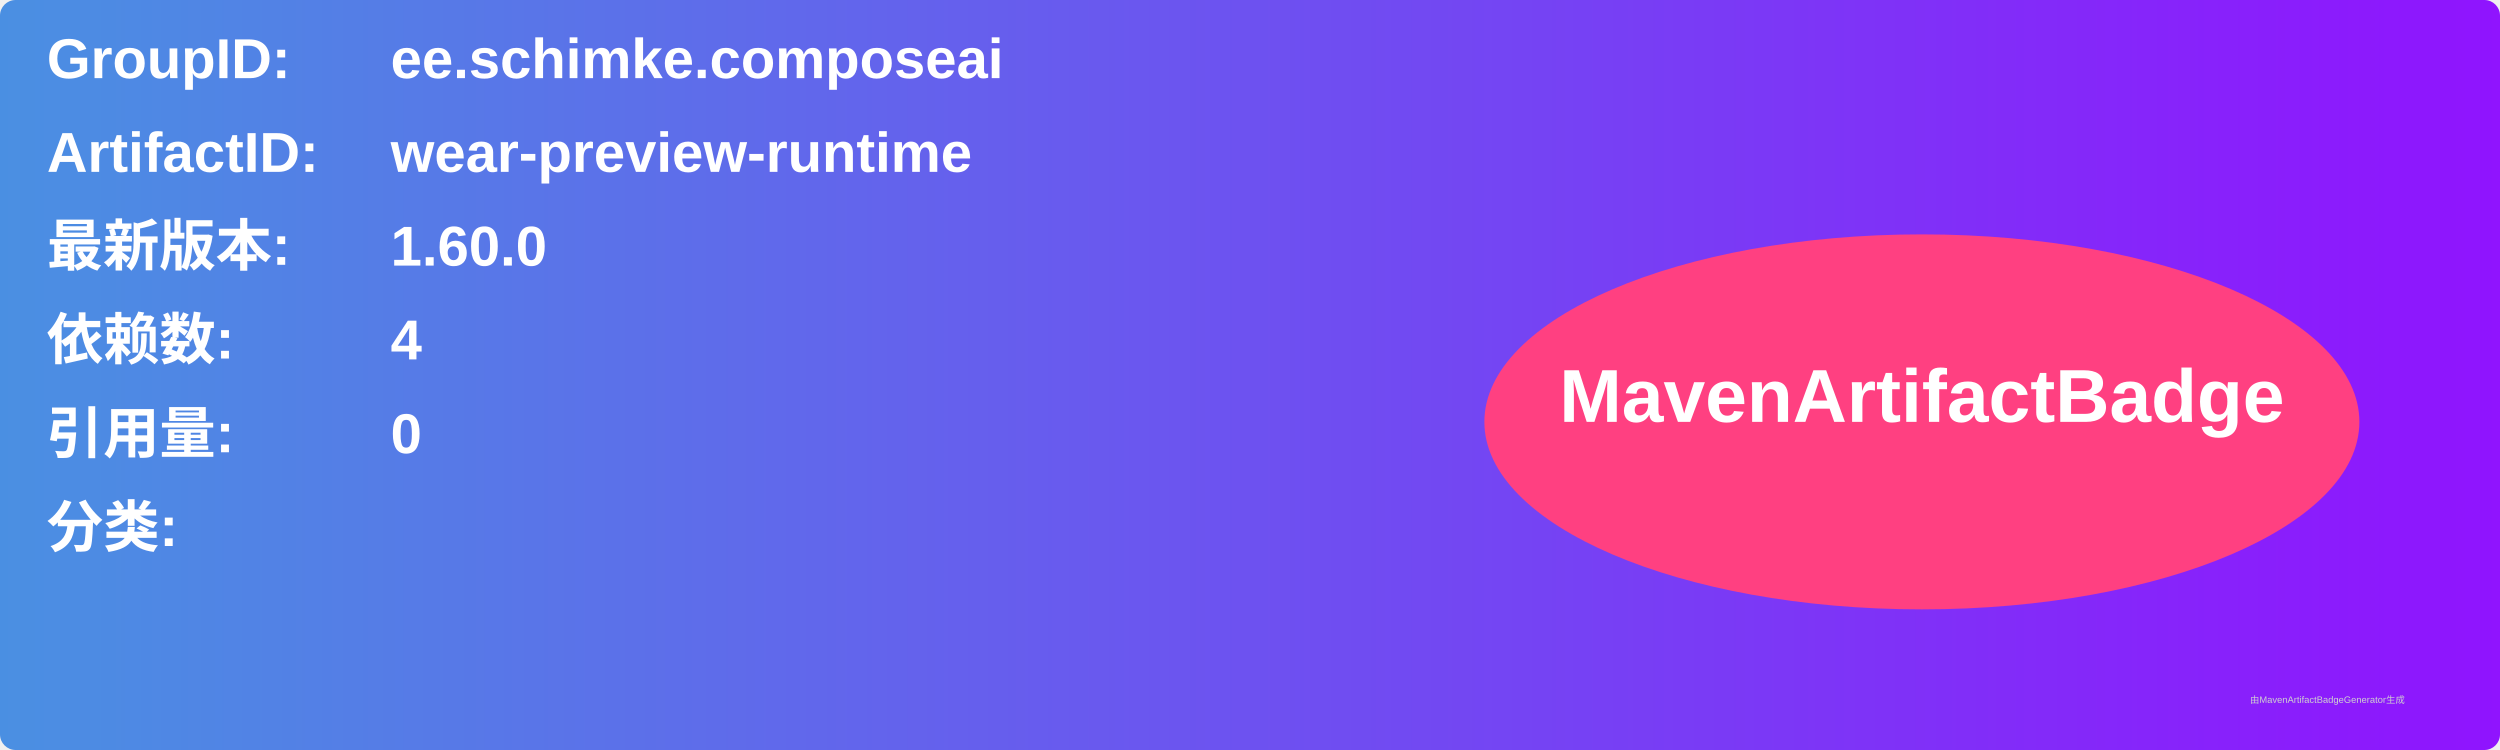
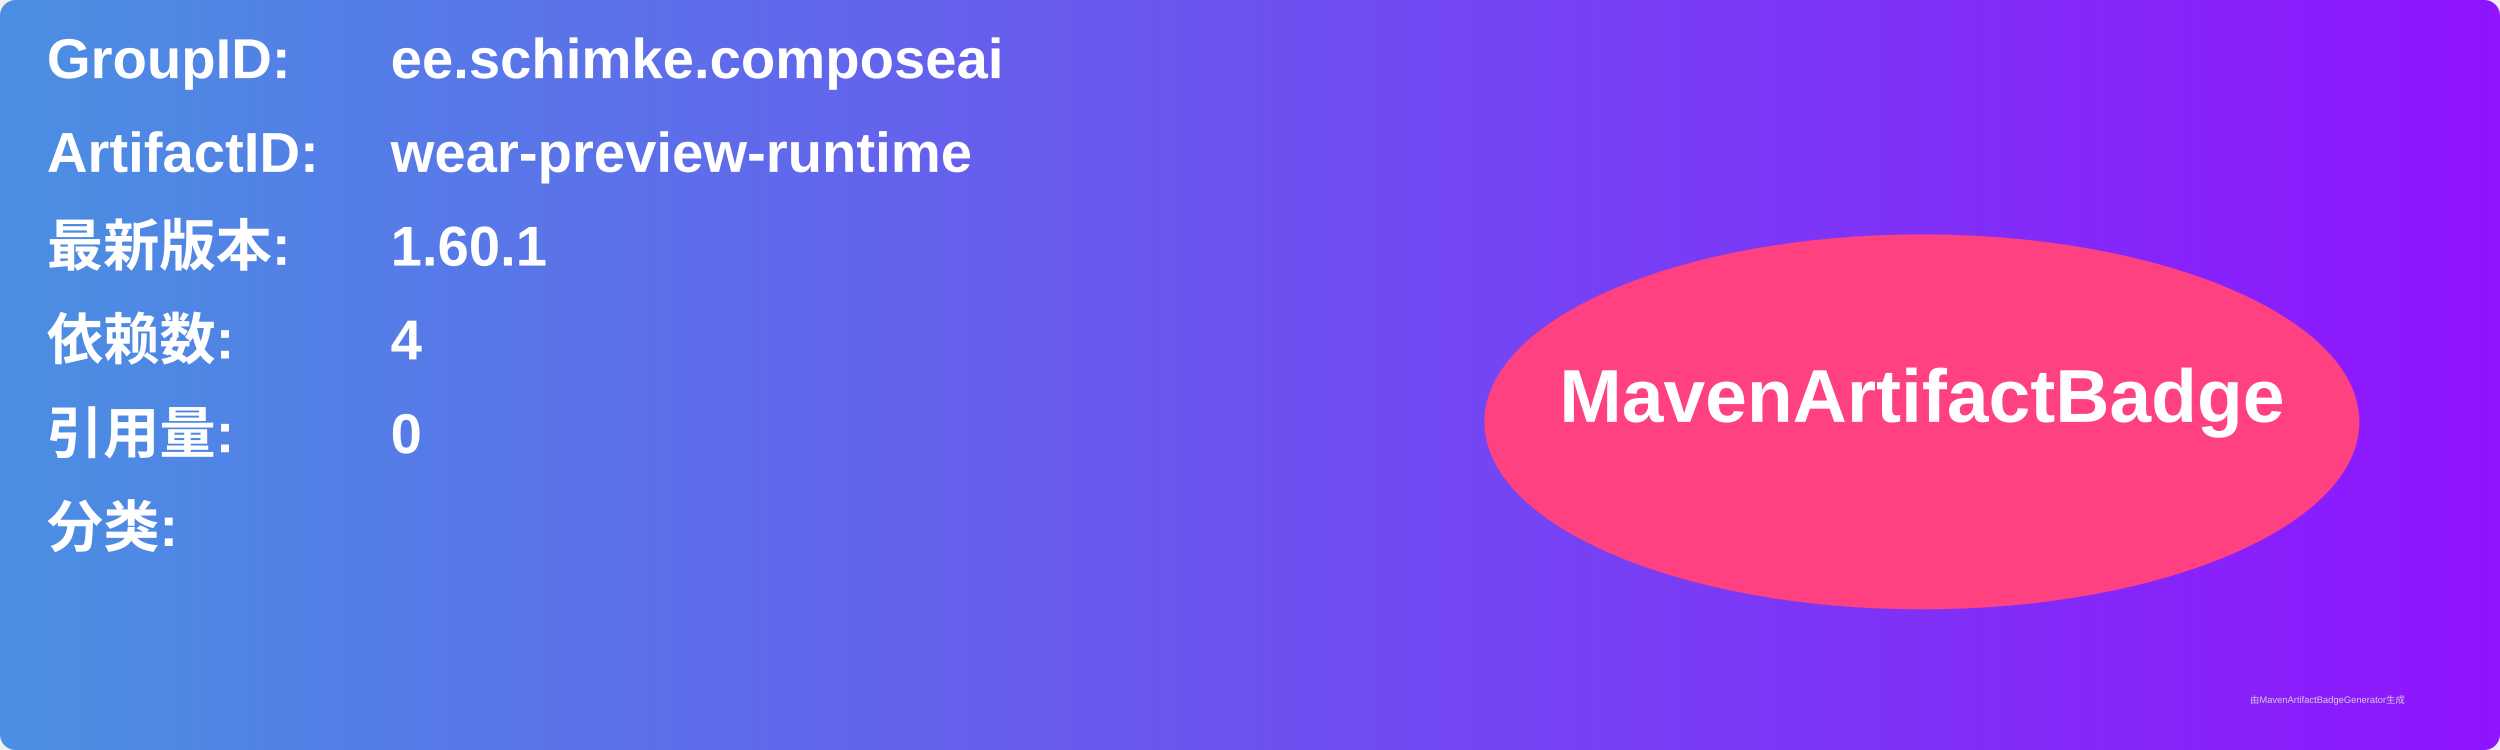
<svg xmlns="http://www.w3.org/2000/svg" width="800" height="240" viewBox="0 0 800 240">
  <linearGradient id="grad" x1="0%" y1="0%" x2="100%" y2="0%">
    <stop offset="0%" stop-color="#4a90e2" />
    <stop offset="100%" stop-color="#9013fe" />
  </linearGradient>
  <rect width="100%" height="100%" rx="5" ry="5" fill="url(#grad)" />
  <g transform="translate(15, 15)">
    <text x="0" y="10" font-family="Arial" font-size="18" fill="white" font-weight="bold" width="260">GroupID:</text>
    <text x="110" y="10" font-family="Arial" font-size="18" fill="white" font-weight="bold" width="460">ee.schimke.composeai</text>
    <text x="0" y="40" font-family="Arial" font-size="18" fill="white" font-weight="bold" width="260">ArtifactID:</text>
    <text x="110" y="40" font-family="Arial" font-size="18" fill="white" font-weight="bold" width="460">wear-preview-runtime</text>
    <text x="0" y="70" font-family="Arial" font-size="18" fill="white" font-weight="bold">最新版本:</text>
    <text x="110" y="70" font-family="Arial" font-size="18" fill="white" font-weight="bold">
-       <tspan font-weight="bold">1.60.0</tspan>
+       <tspan font-weight="bold">1.60.1</tspan>
    </text>
    <text x="0" y="100" font-family="Arial" font-size="18" fill="white" font-weight="bold">依赖数: </text>
    <text x="110" y="100" font-family="Arial" font-size="18" fill="white">
      <tspan font-weight="bold">4</tspan>
    </text>
    <text x="0" y="130" font-family="Arial" font-size="18" fill="white" font-weight="bold">引用量: </text>
    <text x="110" y="130" font-family="Arial" font-size="18" fill="white">
      <tspan font-weight="bold">0</tspan>
    </text>
    <text x="0" y="160" font-family="Arial" font-size="18" fill="white" font-weight="bold">分类:</text>
    <text x="10" y="190" font-family="Arial" font-size="10" fill="white">
      <tspan font-weight="bold" />
    </text>
    <ellipse cx="600" cy="120" rx="140" ry="60" fill="#ff4081" />
    <text x="600" y="120" text-anchor="middle" font-family="Arial" font-size="24" fill="white" font-weight="bold">MavenArtifactBadge</text>
  </g>
  <text x="720" y="225" font-family="Arial" font-size="3" fill="#d0d0d0">由MavenArtifactBadgeGenerator生成</text>
</svg>
